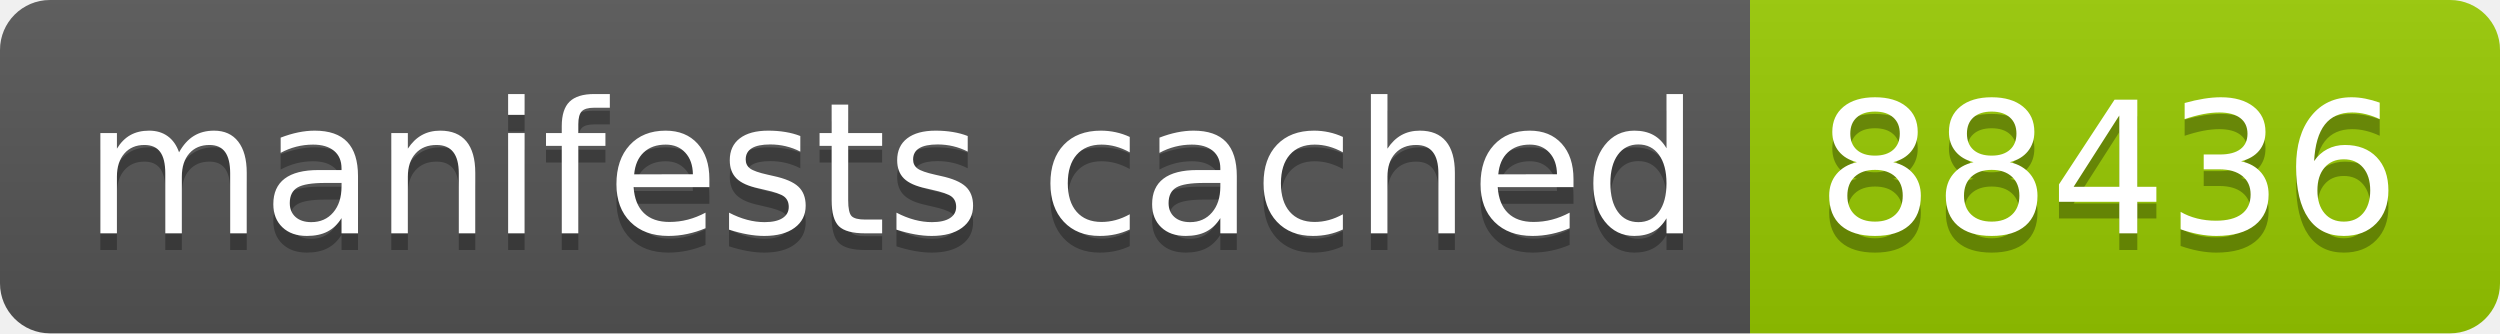
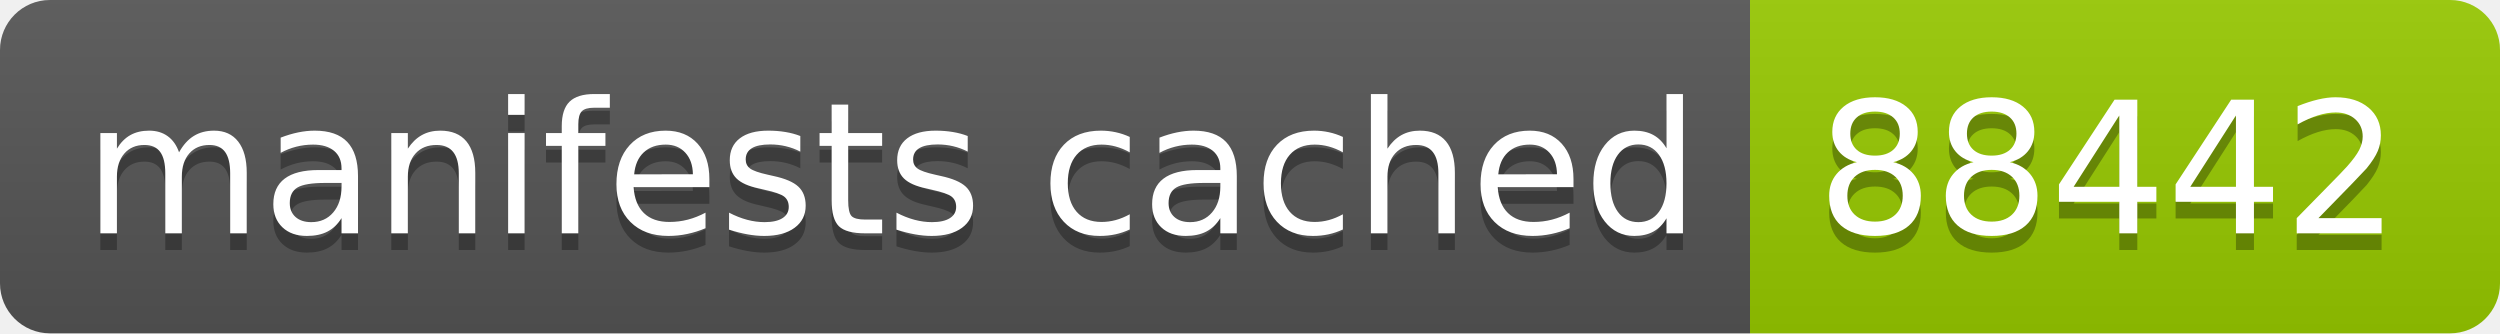
- <svg xmlns="http://www.w3.org/2000/svg" width="150" height="20" role="img" aria-label="manifests cached: 88436">
+ <svg xmlns="http://www.w3.org/2000/svg" width="150" height="20" role="img" aria-label="manifests cached: 88442">
  <linearGradient id="s" x2="0" y2="100%">
    <stop offset="0" stop-color="#bbb" stop-opacity=".1" />
    <stop offset="1" stop-opacity=".1" />
  </linearGradient>
  <clipPath id="r">
    <rect width="150" height="20" rx="3" fill="#fff" />
  </clipPath>
  <g clip-path="url(#r)">
    <rect width="105" height="20" fill="#555" />
    <rect x="105" width="45" height="20" fill="#97ca00" />
    <rect width="150" height="20" fill="url(#s)" />
  </g>
  <g fill="#fff" text-anchor="middle" font-family="Verdana,Geneva,DejaVu Sans,sans-serif" text-rendering="geometricPrecision" font-size="110">
    <text aria-hidden="true" x="535" y="150" fill="#010101" fill-opacity=".3" transform="scale(.1)" textLength="950">manifests cached</text>
    <text x="535" y="140" transform="scale(.1)" fill="#fff" textLength="950">manifests cached</text>
-     <text aria-hidden="true" x="1265" y="150" fill="#010101" fill-opacity=".3" transform="scale(.1)" textLength="350">88436</text>
-     <text x="1265" y="140" transform="scale(.1)" fill="#fff" textLength="350">88436</text>
+     <text aria-hidden="true" x="1265" y="150" fill="#010101" fill-opacity=".3" transform="scale(.1)" textLength="350">88442</text>
+     <text x="1265" y="140" transform="scale(.1)" fill="#fff" textLength="350">88442</text>
  </g>
</svg>
